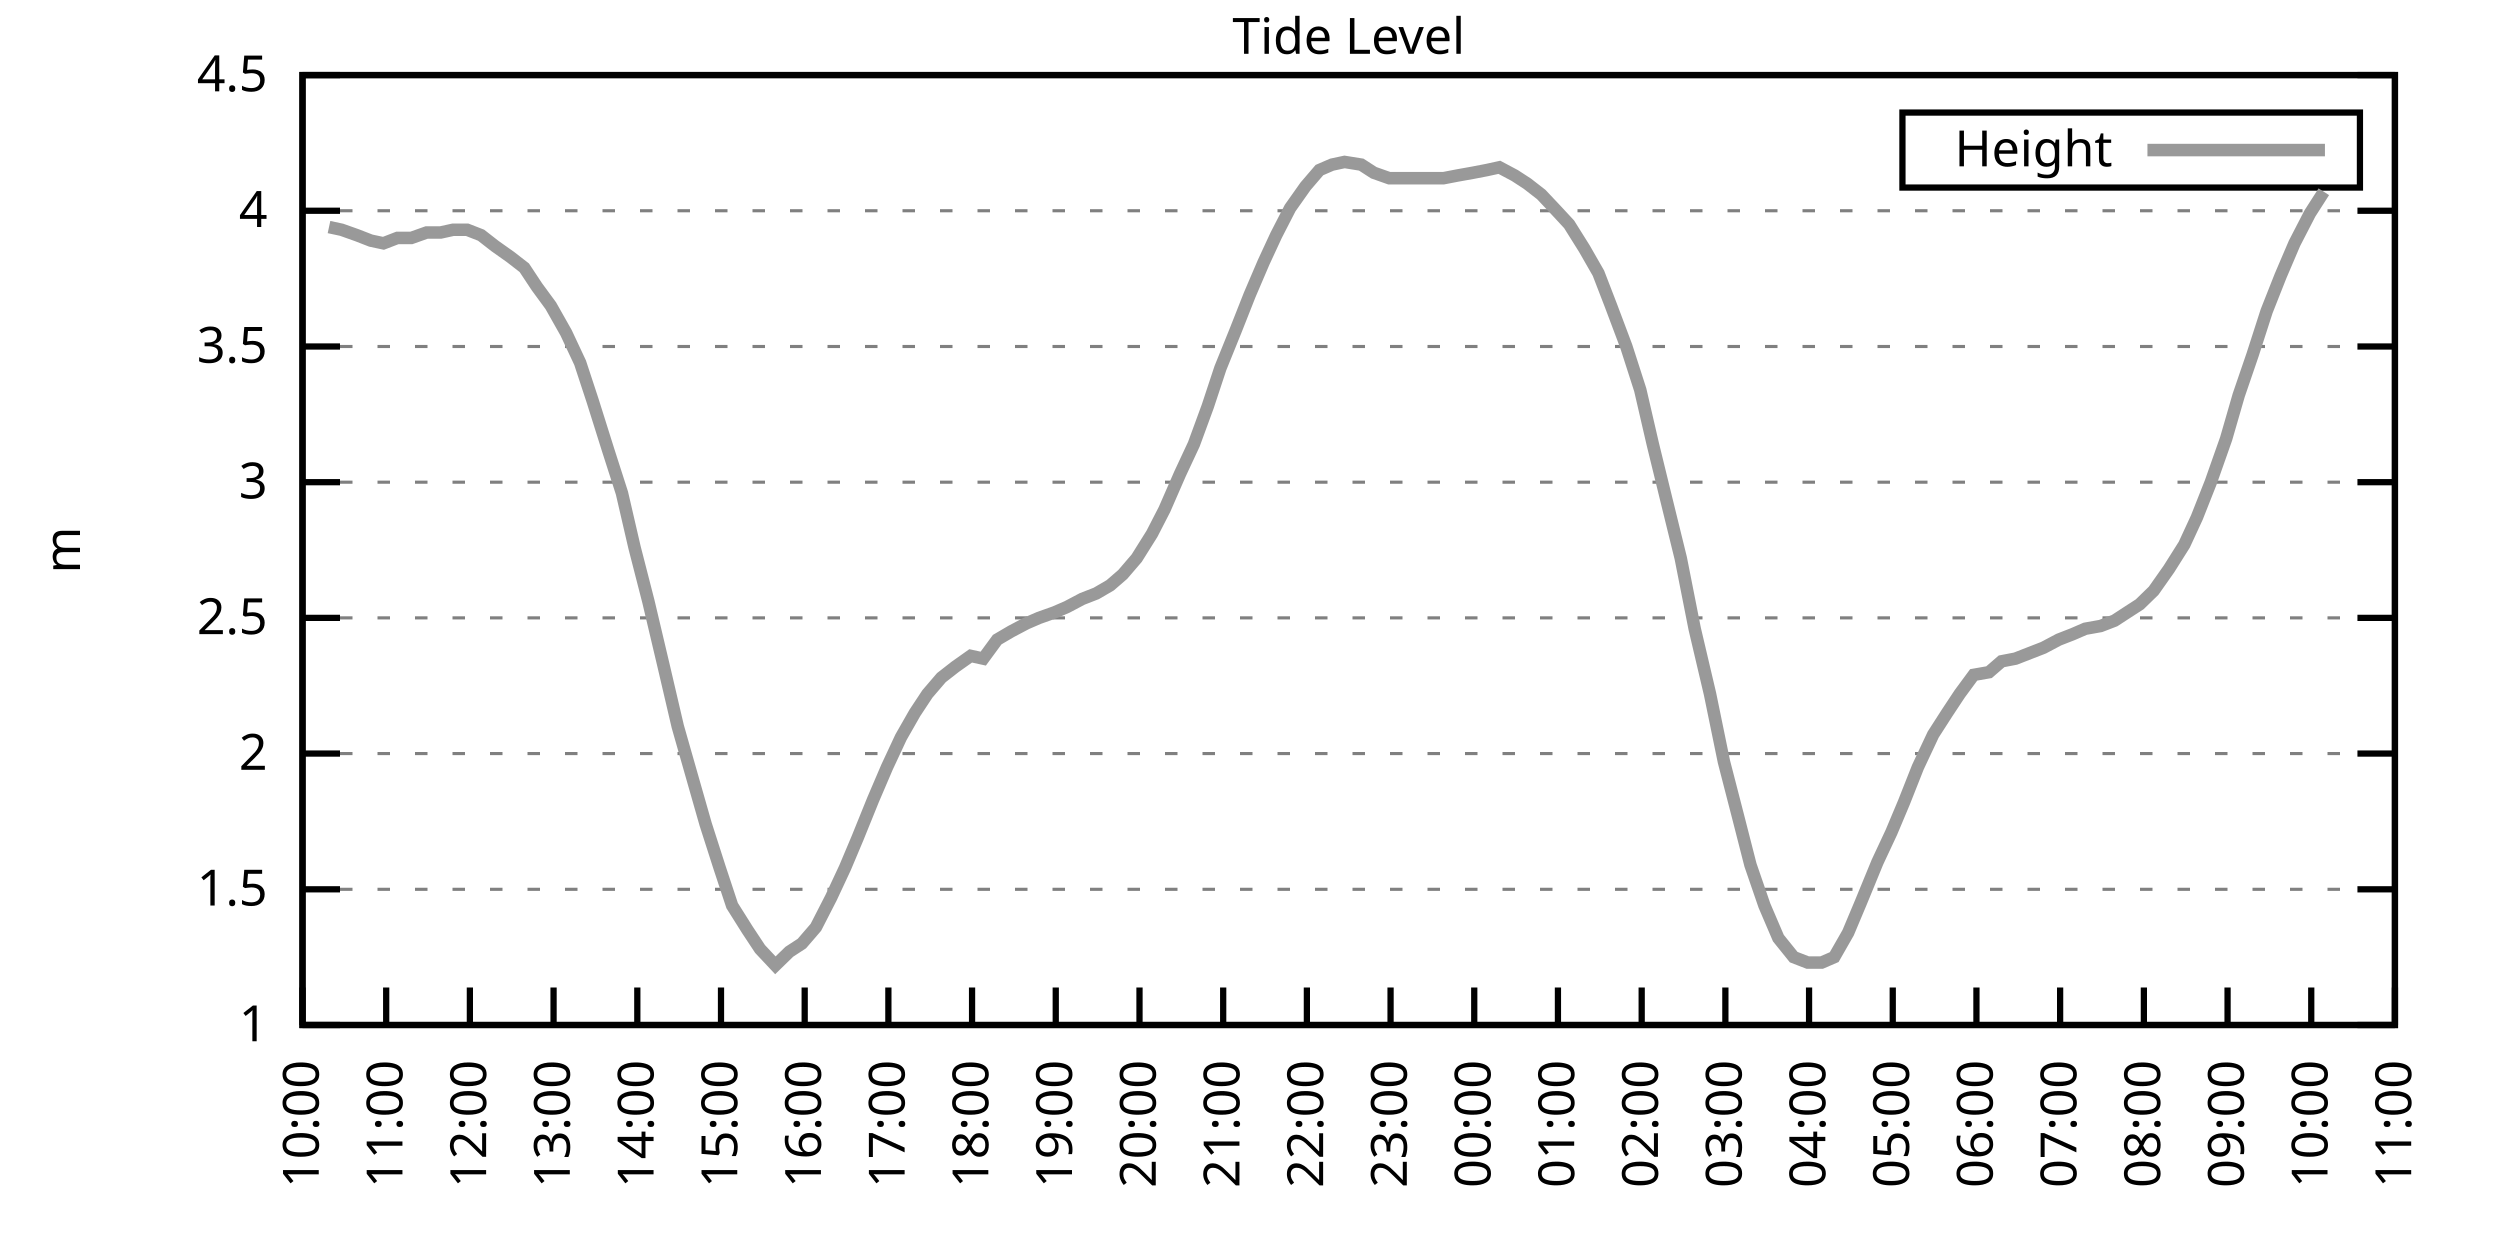
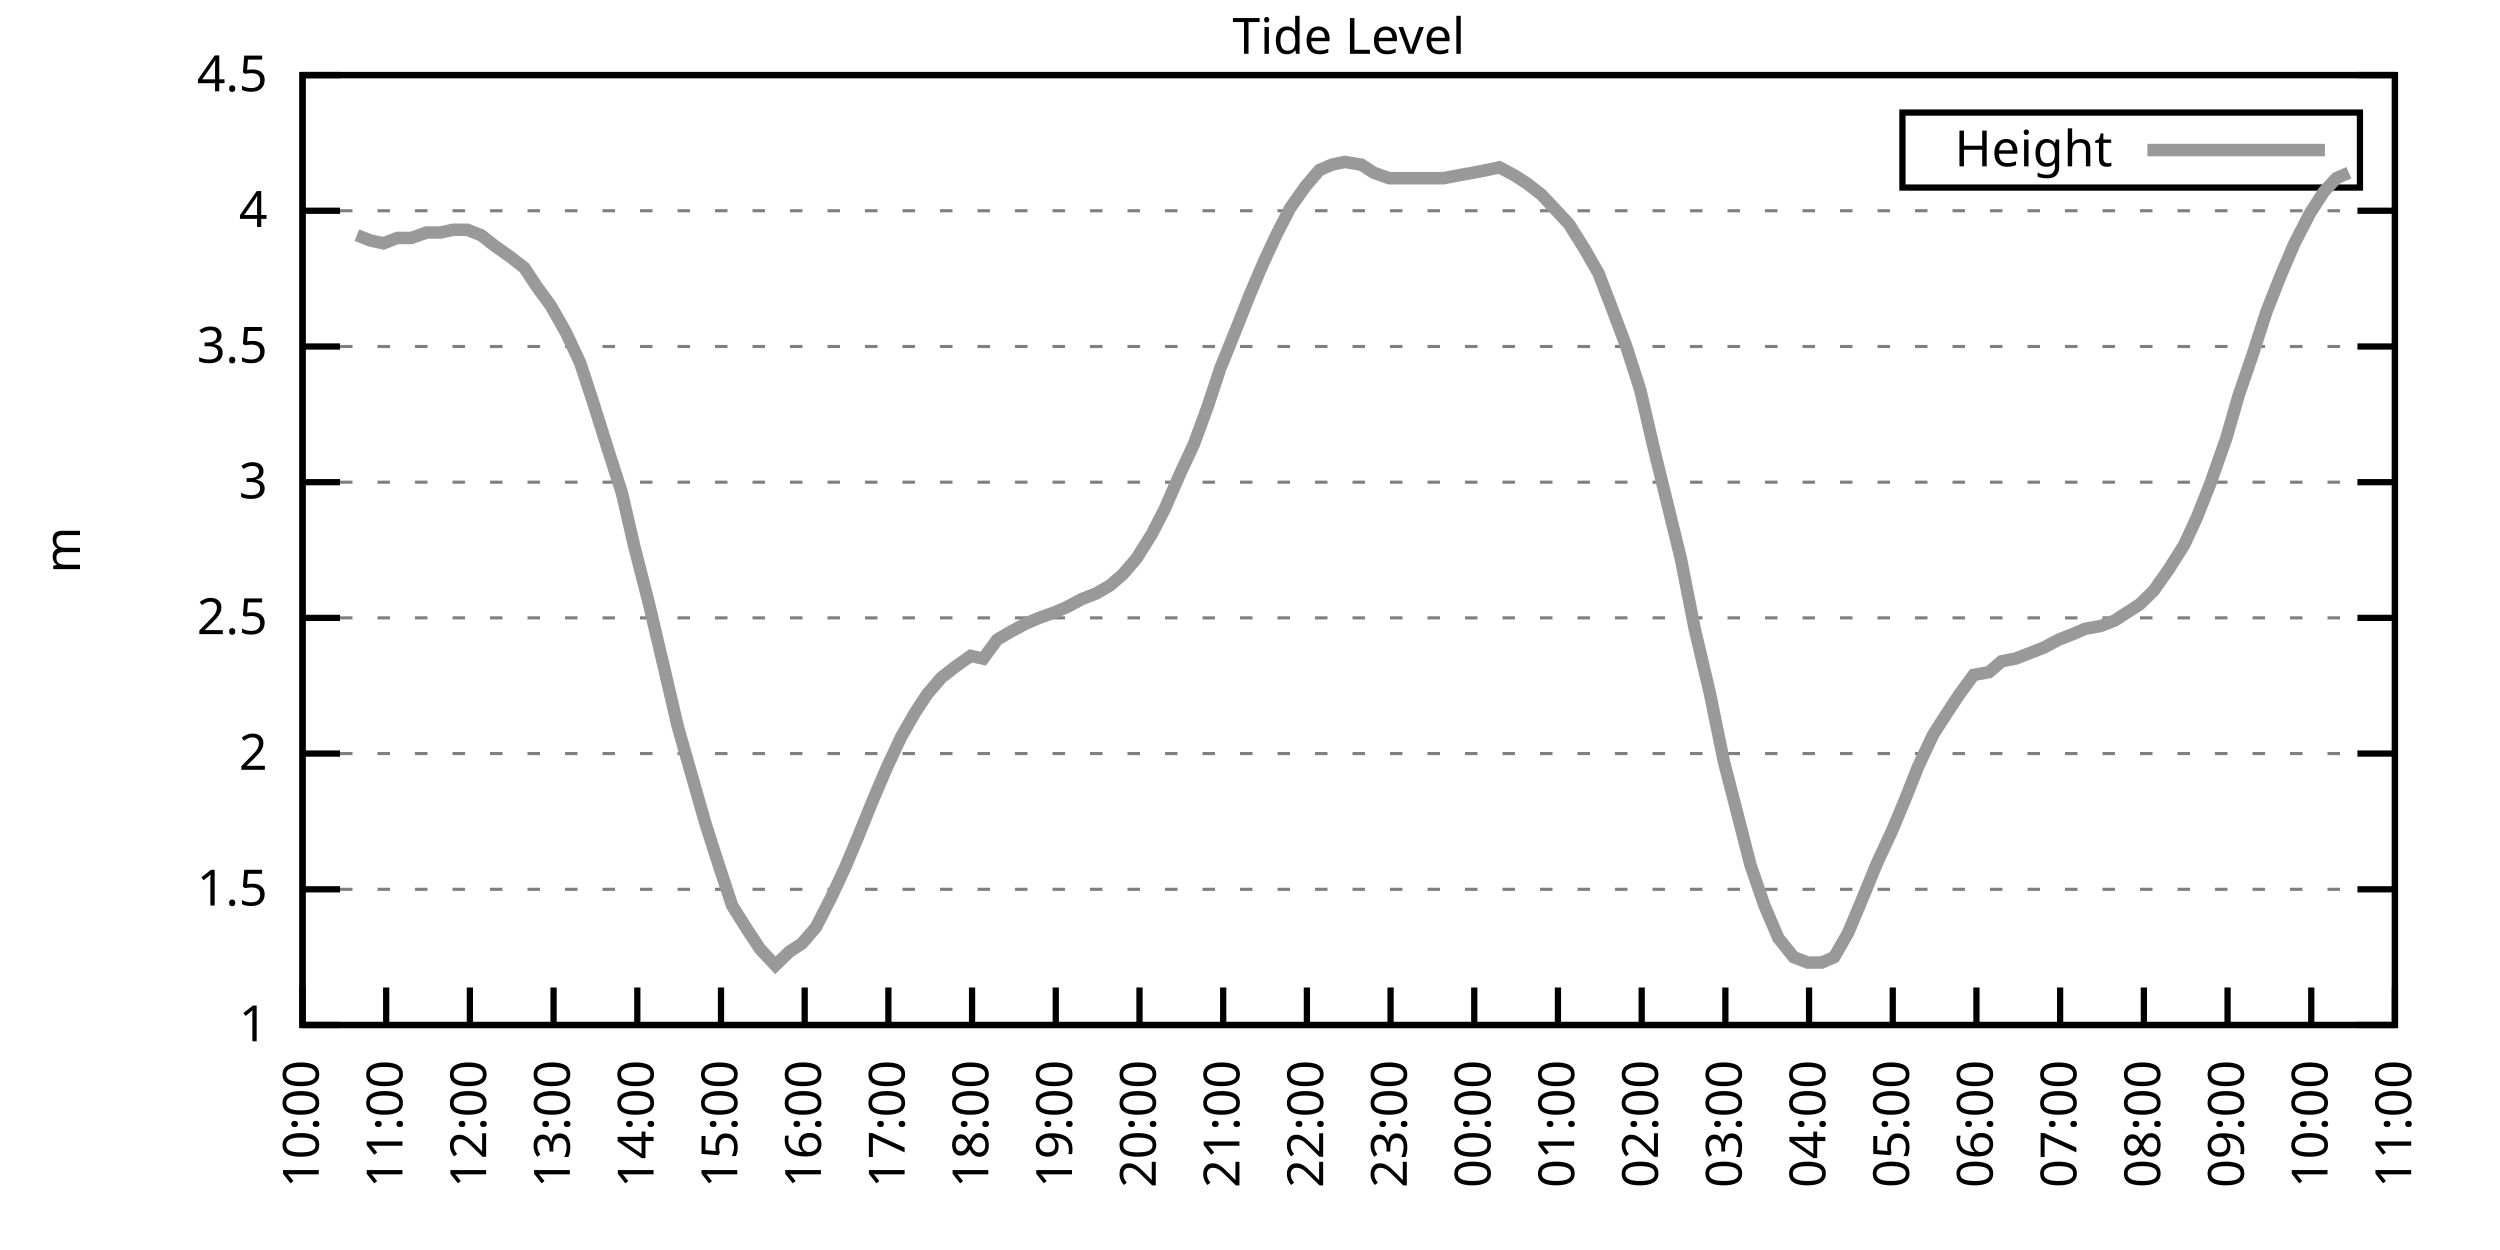
<svg xmlns="http://www.w3.org/2000/svg" xmlns:xlink="http://www.w3.org/1999/xlink" width="400" height="200" viewBox="0 0 400 200">
  <g id="gnuplot_canvas">
    <rect x="0" y="0" width="400" height="200" fill="none" />
    <defs>
      <circle id="gpDot" r="0.5" stroke-width="0.5" stroke="currentColor" />
      <path id="gpPt0" stroke-width="0.333" stroke="currentColor" d="M-1,0 h2 M0,-1 v2" />
      <path id="gpPt1" stroke-width="0.333" stroke="currentColor" d="M-1,-1 L1,1 M1,-1 L-1,1" />
      <path id="gpPt2" stroke-width="0.333" stroke="currentColor" d="M-1,0 L1,0 M0,-1 L0,1 M-1,-1 L1,1 M-1,1 L1,-1" />
      <rect id="gpPt3" stroke-width="0.333" stroke="currentColor" x="-1" y="-1" width="2" height="2" />
      <rect id="gpPt4" stroke-width="0.333" stroke="currentColor" fill="currentColor" x="-1" y="-1" width="2" height="2" />
      <circle id="gpPt5" stroke-width="0.333" stroke="currentColor" cx="0" cy="0" r="1" />
      <use xlink:href="#gpPt5" id="gpPt6" fill="currentColor" stroke="none" />
      <path id="gpPt7" stroke-width="0.333" stroke="currentColor" d="M0,-1.33 L-1.33,0.67 L1.33,0.67 z" />
      <use xlink:href="#gpPt7" id="gpPt8" fill="currentColor" stroke="none" />
      <use xlink:href="#gpPt7" id="gpPt9" stroke="currentColor" transform="rotate(180)" />
      <use xlink:href="#gpPt9" id="gpPt10" fill="currentColor" stroke="none" />
      <use xlink:href="#gpPt3" id="gpPt11" stroke="currentColor" transform="rotate(45)" />
      <use xlink:href="#gpPt11" id="gpPt12" fill="currentColor" stroke="none" />
      <path id="gpPt13" stroke-width="0.333" stroke="currentColor" d="M0,1.330 L1.265,0.411 L0.782,-1.067 L-0.782,-1.076 L-1.265,0.411 z" />
      <use xlink:href="#gpPt13" id="gpPt14" fill="currentColor" stroke="none" />
      <filter id="textbox" filterUnits="objectBoundingBox" x="0" y="0" height="1" width="1">
        <feFlood flood-color="white" flood-opacity="1" result="bgnd" />
        <feComposite in="SourceGraphic" in2="bgnd" operator="atop" />
      </filter>
      <filter id="greybox" filterUnits="objectBoundingBox" x="0" y="0" height="1" width="1">
        <feFlood flood-color="lightgrey" flood-opacity="1" result="grey" />
        <feComposite in="SourceGraphic" in2="grey" operator="atop" />
      </filter>
    </defs>
    <g fill="none" color="white" stroke="currentColor" stroke-width="1.00" stroke-linecap="butt" stroke-linejoin="miter">
</g>
    <g fill="none" color="black" stroke="currentColor" stroke-width="1.00" stroke-linecap="butt" stroke-linejoin="miter">
      <g stroke="none" shape-rendering="crispEdges">
        <polygon fill="rgb(255, 255, 255)" points="48.40,164.00 383.18,164.00 383.18,12.02 48.40,12.02 " />
      </g>
    </g>
    <g fill="none" color="black" stroke="currentColor" stroke-width="1.00" stroke-linecap="butt" stroke-linejoin="miter">
</g>
    <g fill="none" color="black" stroke="black" stroke-width="0.50" stroke-linecap="butt" stroke-linejoin="miter">
</g>
    <g fill="none" color="gray" stroke="currentColor" stroke-width="0.50" stroke-linecap="butt" stroke-linejoin="miter">
      <path stroke="gray" stroke-dasharray="2,4" class="gridline" d="M48.40,164.00 L383.19,164.00  " />
    </g>
    <g fill="none" color="gray" stroke="gray" stroke-width="1.00" stroke-linecap="butt" stroke-linejoin="miter">
</g>
    <g fill="none" color="black" stroke="currentColor" stroke-width="1.00" stroke-linecap="butt" stroke-linejoin="miter">
      <path stroke="black" d="M48.40,164.00 L54.40,164.00 M383.19,164.00 L377.19,164.00  " />
      <g transform="translate(42.80,166.60)" stroke="none" fill="black" font-family="Sans" font-size="8.00" text-anchor="end">
        <text>
          <tspan font-family="Sans"> 1</tspan>
        </text>
      </g>
    </g>
    <g fill="none" color="black" stroke="currentColor" stroke-width="1.00" stroke-linecap="butt" stroke-linejoin="miter">
</g>
    <g fill="none" color="black" stroke="black" stroke-width="0.50" stroke-linecap="butt" stroke-linejoin="miter">
</g>
    <g fill="none" color="gray" stroke="currentColor" stroke-width="0.50" stroke-linecap="butt" stroke-linejoin="miter">
      <path stroke="gray" stroke-dasharray="2,4" class="gridline" d="M48.40,142.29 L383.19,142.29  " />
    </g>
    <g fill="none" color="gray" stroke="gray" stroke-width="1.00" stroke-linecap="butt" stroke-linejoin="miter">
</g>
    <g fill="none" color="black" stroke="currentColor" stroke-width="1.00" stroke-linecap="butt" stroke-linejoin="miter">
      <path stroke="black" d="M48.40,142.29 L54.40,142.29 M383.19,142.29 L377.19,142.29  " />
      <g transform="translate(42.80,144.89)" stroke="none" fill="black" font-family="Sans" font-size="8.00" text-anchor="end">
        <text>
          <tspan font-family="Sans"> 1.5</tspan>
        </text>
      </g>
    </g>
    <g fill="none" color="black" stroke="currentColor" stroke-width="1.00" stroke-linecap="butt" stroke-linejoin="miter">
</g>
    <g fill="none" color="black" stroke="black" stroke-width="0.50" stroke-linecap="butt" stroke-linejoin="miter">
</g>
    <g fill="none" color="gray" stroke="currentColor" stroke-width="0.50" stroke-linecap="butt" stroke-linejoin="miter">
      <path stroke="gray" stroke-dasharray="2,4" class="gridline" d="M48.40,120.57 L383.19,120.57  " />
    </g>
    <g fill="none" color="gray" stroke="gray" stroke-width="1.00" stroke-linecap="butt" stroke-linejoin="miter">
</g>
    <g fill="none" color="black" stroke="currentColor" stroke-width="1.00" stroke-linecap="butt" stroke-linejoin="miter">
      <path stroke="black" d="M48.40,120.57 L54.40,120.57 M383.19,120.57 L377.19,120.57  " />
      <g transform="translate(42.80,123.17)" stroke="none" fill="black" font-family="Sans" font-size="8.00" text-anchor="end">
        <text>
          <tspan font-family="Sans"> 2</tspan>
        </text>
      </g>
    </g>
    <g fill="none" color="black" stroke="currentColor" stroke-width="1.00" stroke-linecap="butt" stroke-linejoin="miter">
</g>
    <g fill="none" color="black" stroke="black" stroke-width="0.50" stroke-linecap="butt" stroke-linejoin="miter">
</g>
    <g fill="none" color="gray" stroke="currentColor" stroke-width="0.50" stroke-linecap="butt" stroke-linejoin="miter">
      <path stroke="gray" stroke-dasharray="2,4" class="gridline" d="M48.40,98.86 L383.19,98.86  " />
    </g>
    <g fill="none" color="gray" stroke="gray" stroke-width="1.00" stroke-linecap="butt" stroke-linejoin="miter">
</g>
    <g fill="none" color="black" stroke="currentColor" stroke-width="1.00" stroke-linecap="butt" stroke-linejoin="miter">
      <path stroke="black" d="M48.40,98.86 L54.40,98.86 M383.19,98.86 L377.19,98.86  " />
      <g transform="translate(42.80,101.46)" stroke="none" fill="black" font-family="Sans" font-size="8.00" text-anchor="end">
        <text>
          <tspan font-family="Sans"> 2.5</tspan>
        </text>
      </g>
    </g>
    <g fill="none" color="black" stroke="currentColor" stroke-width="1.00" stroke-linecap="butt" stroke-linejoin="miter">
</g>
    <g fill="none" color="black" stroke="black" stroke-width="0.50" stroke-linecap="butt" stroke-linejoin="miter">
</g>
    <g fill="none" color="gray" stroke="currentColor" stroke-width="0.50" stroke-linecap="butt" stroke-linejoin="miter">
      <path stroke="gray" stroke-dasharray="2,4" class="gridline" d="M48.40,77.15 L383.19,77.15  " />
    </g>
    <g fill="none" color="gray" stroke="gray" stroke-width="1.00" stroke-linecap="butt" stroke-linejoin="miter">
</g>
    <g fill="none" color="black" stroke="currentColor" stroke-width="1.00" stroke-linecap="butt" stroke-linejoin="miter">
      <path stroke="black" d="M48.40,77.15 L54.40,77.15 M383.19,77.15 L377.19,77.15  " />
      <g transform="translate(42.80,79.75)" stroke="none" fill="black" font-family="Sans" font-size="8.00" text-anchor="end">
        <text>
          <tspan font-family="Sans"> 3</tspan>
        </text>
      </g>
    </g>
    <g fill="none" color="black" stroke="currentColor" stroke-width="1.00" stroke-linecap="butt" stroke-linejoin="miter">
</g>
    <g fill="none" color="black" stroke="black" stroke-width="0.50" stroke-linecap="butt" stroke-linejoin="miter">
</g>
    <g fill="none" color="gray" stroke="currentColor" stroke-width="0.50" stroke-linecap="butt" stroke-linejoin="miter">
      <path stroke="gray" stroke-dasharray="2,4" class="gridline" d="M48.40,55.44 L383.19,55.44  " />
    </g>
    <g fill="none" color="gray" stroke="gray" stroke-width="1.00" stroke-linecap="butt" stroke-linejoin="miter">
</g>
    <g fill="none" color="black" stroke="currentColor" stroke-width="1.00" stroke-linecap="butt" stroke-linejoin="miter">
      <path stroke="black" d="M48.40,55.44 L54.40,55.44 M383.19,55.44 L377.19,55.44  " />
      <g transform="translate(42.80,58.04)" stroke="none" fill="black" font-family="Sans" font-size="8.00" text-anchor="end">
        <text>
          <tspan font-family="Sans"> 3.5</tspan>
        </text>
      </g>
    </g>
    <g fill="none" color="black" stroke="currentColor" stroke-width="1.00" stroke-linecap="butt" stroke-linejoin="miter">
</g>
    <g fill="none" color="black" stroke="black" stroke-width="0.50" stroke-linecap="butt" stroke-linejoin="miter">
</g>
    <g fill="none" color="gray" stroke="currentColor" stroke-width="0.50" stroke-linecap="butt" stroke-linejoin="miter">
      <path stroke="gray" stroke-dasharray="2,4" class="gridline" d="M48.40,33.72 L383.19,33.72  " />
    </g>
    <g fill="none" color="gray" stroke="gray" stroke-width="1.00" stroke-linecap="butt" stroke-linejoin="miter">
</g>
    <g fill="none" color="black" stroke="currentColor" stroke-width="1.00" stroke-linecap="butt" stroke-linejoin="miter">
      <path stroke="black" d="M48.40,33.72 L54.40,33.72 M383.19,33.72 L377.19,33.72  " />
      <g transform="translate(42.80,36.32)" stroke="none" fill="black" font-family="Sans" font-size="8.00" text-anchor="end">
        <text>
          <tspan font-family="Sans"> 4</tspan>
        </text>
      </g>
    </g>
    <g fill="none" color="black" stroke="currentColor" stroke-width="1.00" stroke-linecap="butt" stroke-linejoin="miter">
</g>
    <g fill="none" color="black" stroke="black" stroke-width="0.50" stroke-linecap="butt" stroke-linejoin="miter">
</g>
    <g fill="none" color="gray" stroke="currentColor" stroke-width="0.50" stroke-linecap="butt" stroke-linejoin="miter">
      <path stroke="gray" stroke-dasharray="2,4" class="gridline" d="M48.40,12.01 L383.19,12.01  " />
    </g>
    <g fill="none" color="gray" stroke="gray" stroke-width="1.00" stroke-linecap="butt" stroke-linejoin="miter">
</g>
    <g fill="none" color="black" stroke="currentColor" stroke-width="1.00" stroke-linecap="butt" stroke-linejoin="miter">
      <path stroke="black" d="M48.40,12.01 L54.40,12.01 M383.19,12.01 L377.19,12.01  " />
      <g transform="translate(42.80,14.61)" stroke="none" fill="black" font-family="Sans" font-size="8.00" text-anchor="end">
        <text>
          <tspan font-family="Sans"> 4.5</tspan>
        </text>
      </g>
    </g>
    <g fill="none" color="black" stroke="currentColor" stroke-width="1.00" stroke-linecap="butt" stroke-linejoin="miter">
      <path stroke="black" d="M48.40,164.00 L48.40,158.00  " />
      <g transform="translate(51.00,169.60) rotate(270.00)" stroke="none" fill="black" font-family="Sans" font-size="8.00" text-anchor="end">
        <text>
          <tspan font-family="Sans">10:00</tspan>
        </text>
      </g>
    </g>
    <g fill="none" color="black" stroke="currentColor" stroke-width="1.00" stroke-linecap="butt" stroke-linejoin="miter">
      <path stroke="black" d="M61.79,164.00 L61.79,158.00  " />
      <g transform="translate(64.39,169.60) rotate(270.00)" stroke="none" fill="black" font-family="Sans" font-size="8.00" text-anchor="end">
        <text>
          <tspan font-family="Sans">11:00</tspan>
        </text>
      </g>
    </g>
    <g fill="none" color="black" stroke="currentColor" stroke-width="1.00" stroke-linecap="butt" stroke-linejoin="miter">
      <path stroke="black" d="M75.18,164.00 L75.18,158.00  " />
      <g transform="translate(77.78,169.60) rotate(270.00)" stroke="none" fill="black" font-family="Sans" font-size="8.00" text-anchor="end">
        <text>
          <tspan font-family="Sans">12:00</tspan>
        </text>
      </g>
    </g>
    <g fill="none" color="black" stroke="currentColor" stroke-width="1.00" stroke-linecap="butt" stroke-linejoin="miter">
      <path stroke="black" d="M88.57,164.00 L88.57,158.00  " />
      <g transform="translate(91.17,169.60) rotate(270.00)" stroke="none" fill="black" font-family="Sans" font-size="8.00" text-anchor="end">
        <text>
          <tspan font-family="Sans">13:00</tspan>
        </text>
      </g>
    </g>
    <g fill="none" color="black" stroke="currentColor" stroke-width="1.00" stroke-linecap="butt" stroke-linejoin="miter">
      <path stroke="black" d="M101.97,164.00 L101.97,158.00  " />
      <g transform="translate(104.57,169.60) rotate(270.00)" stroke="none" fill="black" font-family="Sans" font-size="8.00" text-anchor="end">
        <text>
          <tspan font-family="Sans">14:00</tspan>
        </text>
      </g>
    </g>
    <g fill="none" color="black" stroke="currentColor" stroke-width="1.00" stroke-linecap="butt" stroke-linejoin="miter">
      <path stroke="black" d="M115.36,164.00 L115.36,158.00  " />
      <g transform="translate(117.96,169.60) rotate(270.00)" stroke="none" fill="black" font-family="Sans" font-size="8.00" text-anchor="end">
        <text>
          <tspan font-family="Sans">15:00</tspan>
        </text>
      </g>
    </g>
    <g fill="none" color="black" stroke="currentColor" stroke-width="1.00" stroke-linecap="butt" stroke-linejoin="miter">
      <path stroke="black" d="M128.75,164.00 L128.75,158.00  " />
      <g transform="translate(131.35,169.60) rotate(270.00)" stroke="none" fill="black" font-family="Sans" font-size="8.00" text-anchor="end">
        <text>
          <tspan font-family="Sans">16:00</tspan>
        </text>
      </g>
    </g>
    <g fill="none" color="black" stroke="currentColor" stroke-width="1.00" stroke-linecap="butt" stroke-linejoin="miter">
      <path stroke="black" d="M142.14,164.00 L142.14,158.00  " />
      <g transform="translate(144.74,169.60) rotate(270.00)" stroke="none" fill="black" font-family="Sans" font-size="8.00" text-anchor="end">
        <text>
          <tspan font-family="Sans">17:00</tspan>
        </text>
      </g>
    </g>
    <g fill="none" color="black" stroke="currentColor" stroke-width="1.00" stroke-linecap="butt" stroke-linejoin="miter">
      <path stroke="black" d="M155.53,164.00 L155.53,158.00  " />
      <g transform="translate(158.13,169.60) rotate(270.00)" stroke="none" fill="black" font-family="Sans" font-size="8.00" text-anchor="end">
        <text>
          <tspan font-family="Sans">18:00</tspan>
        </text>
      </g>
    </g>
    <g fill="none" color="black" stroke="currentColor" stroke-width="1.00" stroke-linecap="butt" stroke-linejoin="miter">
      <path stroke="black" d="M168.92,164.00 L168.92,158.00  " />
      <g transform="translate(171.52,169.60) rotate(270.00)" stroke="none" fill="black" font-family="Sans" font-size="8.00" text-anchor="end">
        <text>
          <tspan font-family="Sans">19:00</tspan>
        </text>
      </g>
    </g>
    <g fill="none" color="black" stroke="currentColor" stroke-width="1.00" stroke-linecap="butt" stroke-linejoin="miter">
      <path stroke="black" d="M182.32,164.00 L182.32,158.00  " />
      <g transform="translate(184.92,169.60) rotate(270.00)" stroke="none" fill="black" font-family="Sans" font-size="8.00" text-anchor="end">
        <text>
          <tspan font-family="Sans">20:00</tspan>
        </text>
      </g>
    </g>
    <g fill="none" color="black" stroke="currentColor" stroke-width="1.00" stroke-linecap="butt" stroke-linejoin="miter">
      <path stroke="black" d="M195.71,164.00 L195.71,158.00  " />
      <g transform="translate(198.31,169.60) rotate(270.00)" stroke="none" fill="black" font-family="Sans" font-size="8.00" text-anchor="end">
        <text>
          <tspan font-family="Sans">21:00</tspan>
        </text>
      </g>
    </g>
    <g fill="none" color="black" stroke="currentColor" stroke-width="1.00" stroke-linecap="butt" stroke-linejoin="miter">
      <path stroke="black" d="M209.10,164.00 L209.10,158.00  " />
      <g transform="translate(211.70,169.60) rotate(270.00)" stroke="none" fill="black" font-family="Sans" font-size="8.00" text-anchor="end">
        <text>
          <tspan font-family="Sans">22:00</tspan>
        </text>
      </g>
    </g>
    <g fill="none" color="black" stroke="currentColor" stroke-width="1.00" stroke-linecap="butt" stroke-linejoin="miter">
      <path stroke="black" d="M222.49,164.00 L222.49,158.00  " />
      <g transform="translate(225.09,169.60) rotate(270.00)" stroke="none" fill="black" font-family="Sans" font-size="8.00" text-anchor="end">
        <text>
          <tspan font-family="Sans">23:00</tspan>
        </text>
      </g>
    </g>
    <g fill="none" color="black" stroke="currentColor" stroke-width="1.00" stroke-linecap="butt" stroke-linejoin="miter">
      <path stroke="black" d="M235.88,164.00 L235.88,158.00  " />
      <g transform="translate(238.48,169.60) rotate(270.00)" stroke="none" fill="black" font-family="Sans" font-size="8.00" text-anchor="end">
        <text>
          <tspan font-family="Sans">00:00</tspan>
        </text>
      </g>
    </g>
    <g fill="none" color="black" stroke="currentColor" stroke-width="1.00" stroke-linecap="butt" stroke-linejoin="miter">
      <path stroke="black" d="M249.27,164.00 L249.27,158.00  " />
      <g transform="translate(251.87,169.60) rotate(270.00)" stroke="none" fill="black" font-family="Sans" font-size="8.00" text-anchor="end">
        <text>
          <tspan font-family="Sans">01:00</tspan>
        </text>
      </g>
    </g>
    <g fill="none" color="black" stroke="currentColor" stroke-width="1.00" stroke-linecap="butt" stroke-linejoin="miter">
      <path stroke="black" d="M262.67,164.00 L262.67,158.00  " />
      <g transform="translate(265.27,169.60) rotate(270.00)" stroke="none" fill="black" font-family="Sans" font-size="8.00" text-anchor="end">
        <text>
          <tspan font-family="Sans">02:00</tspan>
        </text>
      </g>
    </g>
    <g fill="none" color="black" stroke="currentColor" stroke-width="1.00" stroke-linecap="butt" stroke-linejoin="miter">
      <path stroke="black" d="M276.06,164.00 L276.06,158.00  " />
      <g transform="translate(278.66,169.60) rotate(270.00)" stroke="none" fill="black" font-family="Sans" font-size="8.00" text-anchor="end">
        <text>
          <tspan font-family="Sans">03:00</tspan>
        </text>
      </g>
    </g>
    <g fill="none" color="black" stroke="currentColor" stroke-width="1.00" stroke-linecap="butt" stroke-linejoin="miter">
      <path stroke="black" d="M289.45,164.00 L289.45,158.00  " />
      <g transform="translate(292.05,169.60) rotate(270.00)" stroke="none" fill="black" font-family="Sans" font-size="8.00" text-anchor="end">
        <text>
          <tspan font-family="Sans">04:00</tspan>
        </text>
      </g>
    </g>
    <g fill="none" color="black" stroke="currentColor" stroke-width="1.00" stroke-linecap="butt" stroke-linejoin="miter">
      <path stroke="black" d="M302.84,164.00 L302.84,158.00  " />
      <g transform="translate(305.44,169.60) rotate(270.00)" stroke="none" fill="black" font-family="Sans" font-size="8.00" text-anchor="end">
        <text>
          <tspan font-family="Sans">05:00</tspan>
        </text>
      </g>
    </g>
    <g fill="none" color="black" stroke="currentColor" stroke-width="1.00" stroke-linecap="butt" stroke-linejoin="miter">
      <path stroke="black" d="M316.23,164.00 L316.23,158.00  " />
      <g transform="translate(318.83,169.60) rotate(270.00)" stroke="none" fill="black" font-family="Sans" font-size="8.00" text-anchor="end">
        <text>
          <tspan font-family="Sans">06:00</tspan>
        </text>
      </g>
    </g>
    <g fill="none" color="black" stroke="currentColor" stroke-width="1.00" stroke-linecap="butt" stroke-linejoin="miter">
      <path stroke="black" d="M329.62,164.00 L329.62,158.00  " />
      <g transform="translate(332.22,169.60) rotate(270.00)" stroke="none" fill="black" font-family="Sans" font-size="8.00" text-anchor="end">
        <text>
          <tspan font-family="Sans">07:00</tspan>
        </text>
      </g>
    </g>
    <g fill="none" color="black" stroke="currentColor" stroke-width="1.00" stroke-linecap="butt" stroke-linejoin="miter">
      <path stroke="black" d="M343.02,164.00 L343.02,158.00  " />
      <g transform="translate(345.62,169.60) rotate(270.00)" stroke="none" fill="black" font-family="Sans" font-size="8.00" text-anchor="end">
        <text>
          <tspan font-family="Sans">08:00</tspan>
        </text>
      </g>
    </g>
    <g fill="none" color="black" stroke="currentColor" stroke-width="1.00" stroke-linecap="butt" stroke-linejoin="miter">
      <path stroke="black" d="M356.41,164.00 L356.41,158.00  " />
      <g transform="translate(359.01,169.60) rotate(270.00)" stroke="none" fill="black" font-family="Sans" font-size="8.00" text-anchor="end">
        <text>
          <tspan font-family="Sans">09:00</tspan>
        </text>
      </g>
    </g>
    <g fill="none" color="black" stroke="currentColor" stroke-width="1.00" stroke-linecap="butt" stroke-linejoin="miter">
      <path stroke="black" d="M369.80,164.00 L369.80,158.00  " />
      <g transform="translate(372.40,169.60) rotate(270.00)" stroke="none" fill="black" font-family="Sans" font-size="8.00" text-anchor="end">
        <text>
          <tspan font-family="Sans">10:00</tspan>
        </text>
      </g>
    </g>
    <g fill="none" color="black" stroke="currentColor" stroke-width="1.00" stroke-linecap="butt" stroke-linejoin="miter">
      <path stroke="black" d="M383.19,164.00 L383.19,158.00  " />
      <g transform="translate(385.79,169.60) rotate(270.00)" stroke="none" fill="black" font-family="Sans" font-size="8.00" text-anchor="end">
        <text>
          <tspan font-family="Sans">11:00</tspan>
        </text>
      </g>
    </g>
    <g fill="none" color="black" stroke="currentColor" stroke-width="1.00" stroke-linecap="butt" stroke-linejoin="miter">
</g>
    <g fill="none" color="black" stroke="currentColor" stroke-width="1.00" stroke-linecap="butt" stroke-linejoin="miter">
      <path stroke="black" d="M48.40,12.01 L48.40,164.00 L383.19,164.00 L383.19,12.01 L48.40,12.01 Z  " />
    </g>
    <g fill="none" color="black" stroke="currentColor" stroke-width="1.00" stroke-linecap="butt" stroke-linejoin="miter">
</g>
    <g fill="none" color="black" stroke="currentColor" stroke-width="1.00" stroke-linecap="butt" stroke-linejoin="miter">
      <path stroke="black" d="M304.39,30.01 L304.39,18.01 L377.59,18.01 L377.59,30.01 L304.39,30.01 Z  " />
    </g>
    <g id="Tide_level_plot_1">
      <g fill="none" color="white" stroke="black" stroke-width="2.00" stroke-linecap="butt" stroke-linejoin="miter">
</g>
      <g fill="none" color="black" stroke="currentColor" stroke-width="2.00" stroke-linecap="butt" stroke-linejoin="miter">
        <g transform="translate(337.99,26.61)" stroke="none" fill="black" font-family="Sans" font-size="8.00" text-anchor="end">
          <text>
            <tspan font-family="Sans">Height</tspan>
          </text>
        </g>
      </g>
      <g fill="none" color="black" stroke="currentColor" stroke-width="2.00" stroke-linecap="butt" stroke-linejoin="miter">
-         <path stroke="rgb(153, 153, 153)" d="M343.59,24.01 L371.99,24.01 M52.64,36.33 L54.65,36.76 L57.10,37.63 L59.34,38.50 L61.35,38.93 L63.58,38.07   L65.81,38.07 L68.26,37.20 L70.50,37.20 L72.50,36.76 L74.74,36.76 L76.97,37.63 L79.20,39.37 L81.66,41.11   L83.89,42.84 L85.90,45.88 L88.13,48.92 L90.58,53.26 L92.82,58.04 L94.82,64.12 L97.28,71.94 L99.51,78.89   L101.52,87.57 L103.75,96.26 L106.21,106.68 L108.44,116.23 L110.67,124.05 L112.90,131.86 L115.13,138.81 L117.14,144.89   L119.60,148.80 L121.61,151.84 L124.06,154.45 L126.29,152.28 L128.30,150.97 L130.54,148.37 L132.99,143.59 L135.22,138.81   L137.23,134.04 L139.69,127.96 L141.92,122.75 L144.15,117.97 L146.38,114.06 L148.39,111.02 L150.62,108.42 L152.85,106.68   L155.31,104.94 L157.32,105.38 L159.55,102.34 L161.78,101.03 L164.24,99.73 L166.25,98.86 L168.70,97.99 L170.71,97.12   L173.17,95.82 L175.40,94.95 L177.63,93.65 L179.64,91.91 L181.87,89.31 L184.32,85.40 L186.33,81.49 L188.79,75.85   L191.02,71.07 L193.25,64.99 L195.26,58.91 L197.72,52.83 L199.95,47.18 L202.18,41.97 L204.19,37.63 L206.42,33.29   L208.88,29.81 L211.11,27.21 L213.12,26.34 L215.13,25.91 L217.80,26.34 L219.81,27.64 L222.27,28.51 L224.28,28.51   L226.51,28.51 L228.96,28.51 L230.97,28.51 L233.20,28.08 L235.66,27.64 L237.89,27.21 L239.90,26.77 L242.36,28.08   L244.36,29.38 L246.60,31.12 L249.05,33.72 L251.06,35.89 L253.51,39.80 L255.75,43.71 L257.76,48.92 L260.21,55.44   L262.44,62.38 L264.45,71.07 L266.68,80.19 L268.92,89.31 L271.15,100.60 L273.60,111.02 L275.83,121.88 L278.07,130.56   L280.07,138.38 L282.31,144.89 L284.54,150.10 L286.99,153.14 L289.23,154.01 L291.46,154.01 L293.47,153.14 L295.70,149.24   L297.71,144.46 L300.39,137.94 L302.62,133.17 L304.63,128.39 L306.86,122.75 L309.31,117.53 L311.54,114.06 L313.55,111.02   L315.79,107.98 L318.24,107.55 L320.25,105.81 L322.48,105.38 L324.71,104.51 L326.95,103.64 L329.40,102.34 L331.63,101.47   L333.64,100.60 L336.10,100.16 L338.33,99.30 L340.34,97.99 L342.35,96.69 L344.58,94.52 L347.03,91.04 L349.49,87.14   L351.50,82.79 L353.73,77.15 L356.18,70.20 L358.19,63.25 L360.42,56.74 L362.66,49.79 L364.89,44.15 L367.12,38.93   L369.58,34.16 L371.81,30.68  " />
+         <path stroke="rgb(153, 153, 153)" d="M343.59,24.01 L371.99,24.01 M57.10,37.63 L59.34,38.50 L61.35,38.93 L63.58,38.07 L65.81,38.07 L68.26,37.20   L70.50,37.20 L72.50,36.76 L74.74,36.76 L76.97,37.63 L79.20,39.37 L81.66,41.11 L83.89,42.84 L85.90,45.88   L88.13,48.92 L90.58,53.26 L92.82,58.04 L94.82,64.12 L97.28,71.94 L99.51,78.89 L101.52,87.57 L103.75,96.26   L106.21,106.68 L108.44,116.23 L110.67,124.05 L112.90,131.86 L115.13,138.81 L117.14,144.89 L119.60,148.80 L121.61,151.84   L124.06,154.45 L126.29,152.28 L128.30,150.97 L130.54,148.37 L132.99,143.59 L135.22,138.81 L137.23,134.04 L139.69,127.96   L141.92,122.75 L144.15,117.97 L146.38,114.06 L148.39,111.02 L150.62,108.42 L152.85,106.68 L155.31,104.94 L157.32,105.38   L159.55,102.34 L161.78,101.03 L164.24,99.73 L166.25,98.86 L168.70,97.99 L170.71,97.12 L173.17,95.82 L175.40,94.95   L177.63,93.65 L179.64,91.91 L181.87,89.31 L184.32,85.40 L186.33,81.49 L188.79,75.85 L191.02,71.07 L193.25,64.99   L195.26,58.91 L197.72,52.83 L199.95,47.18 L202.18,41.97 L204.19,37.63 L206.42,33.29 L208.88,29.81 L211.11,27.21   L213.12,26.34 L215.13,25.91 L217.80,26.34 L219.81,27.64 L222.27,28.51 L224.28,28.51 L226.51,28.51 L228.96,28.51   L230.97,28.51 L233.20,28.08 L235.66,27.64 L237.89,27.21 L239.90,26.77 L242.36,28.08 L244.36,29.38 L246.60,31.12   L249.05,33.72 L251.06,35.89 L253.51,39.80 L255.75,43.71 L257.76,48.92 L260.21,55.44 L262.44,62.38 L264.45,71.07   L266.68,80.19 L268.92,89.31 L271.15,100.60 L273.60,111.02 L275.83,121.88 L278.07,130.56 L280.07,138.38 L282.31,144.89   L284.54,150.10 L286.99,153.14 L289.23,154.01 L291.46,154.01 L293.47,153.14 L295.70,149.24 L297.71,144.46 L300.39,137.94   L302.62,133.17 L304.63,128.39 L306.86,122.75 L309.31,117.53 L311.54,114.06 L313.55,111.02 L315.79,107.98 L318.24,107.55   L320.25,105.81 L322.48,105.38 L324.71,104.51 L326.95,103.64 L329.40,102.34 L331.63,101.47 L333.64,100.60 L336.10,100.16   L338.33,99.30 L340.34,97.99 L342.35,96.69 L344.58,94.52 L347.03,91.04 L349.49,87.14 L351.50,82.79 L353.73,77.15   L356.18,70.20 L358.19,63.25 L360.42,56.74 L362.66,49.79 L364.89,44.15 L367.12,38.93 L369.58,34.16 L371.81,30.68   L373.82,28.51 L375.82,27.64  " />
      </g>
    </g>
    <g fill="none" color="black" stroke="currentColor" stroke-width="2.00" stroke-linecap="butt" stroke-linejoin="miter">
</g>
    <g fill="none" color="black" stroke="black" stroke-width="1.00" stroke-linecap="butt" stroke-linejoin="miter">
</g>
    <g fill="none" color="black" stroke="currentColor" stroke-width="1.00" stroke-linecap="butt" stroke-linejoin="miter">
      <path stroke="black" d="M48.40,12.01 L48.40,164.00 L383.19,164.00 L383.19,12.01 L48.40,12.01 Z  " />
      <g transform="translate(12.80,88.01) rotate(270.00)" stroke="none" fill="black" font-family="Sans" font-size="8.00" text-anchor="middle">
        <text>
          <tspan font-family="Sans">m</tspan>
        </text>
      </g>
    </g>
    <g fill="none" color="black" stroke="currentColor" stroke-width="1.00" stroke-linecap="butt" stroke-linejoin="miter">
</g>
    <g fill="none" color="black" stroke="currentColor" stroke-width="1.00" stroke-linecap="butt" stroke-linejoin="miter">
      <g transform="translate(215.79,8.61)" stroke="none" fill="black" font-family="Sans" font-size="8.00" text-anchor="middle">
        <text>
          <tspan font-family="Sans">Tide Level</tspan>
        </text>
      </g>
    </g>
    <g fill="none" color="black" stroke="currentColor" stroke-width="1.00" stroke-linecap="butt" stroke-linejoin="miter">
</g>
  </g>
</svg>
